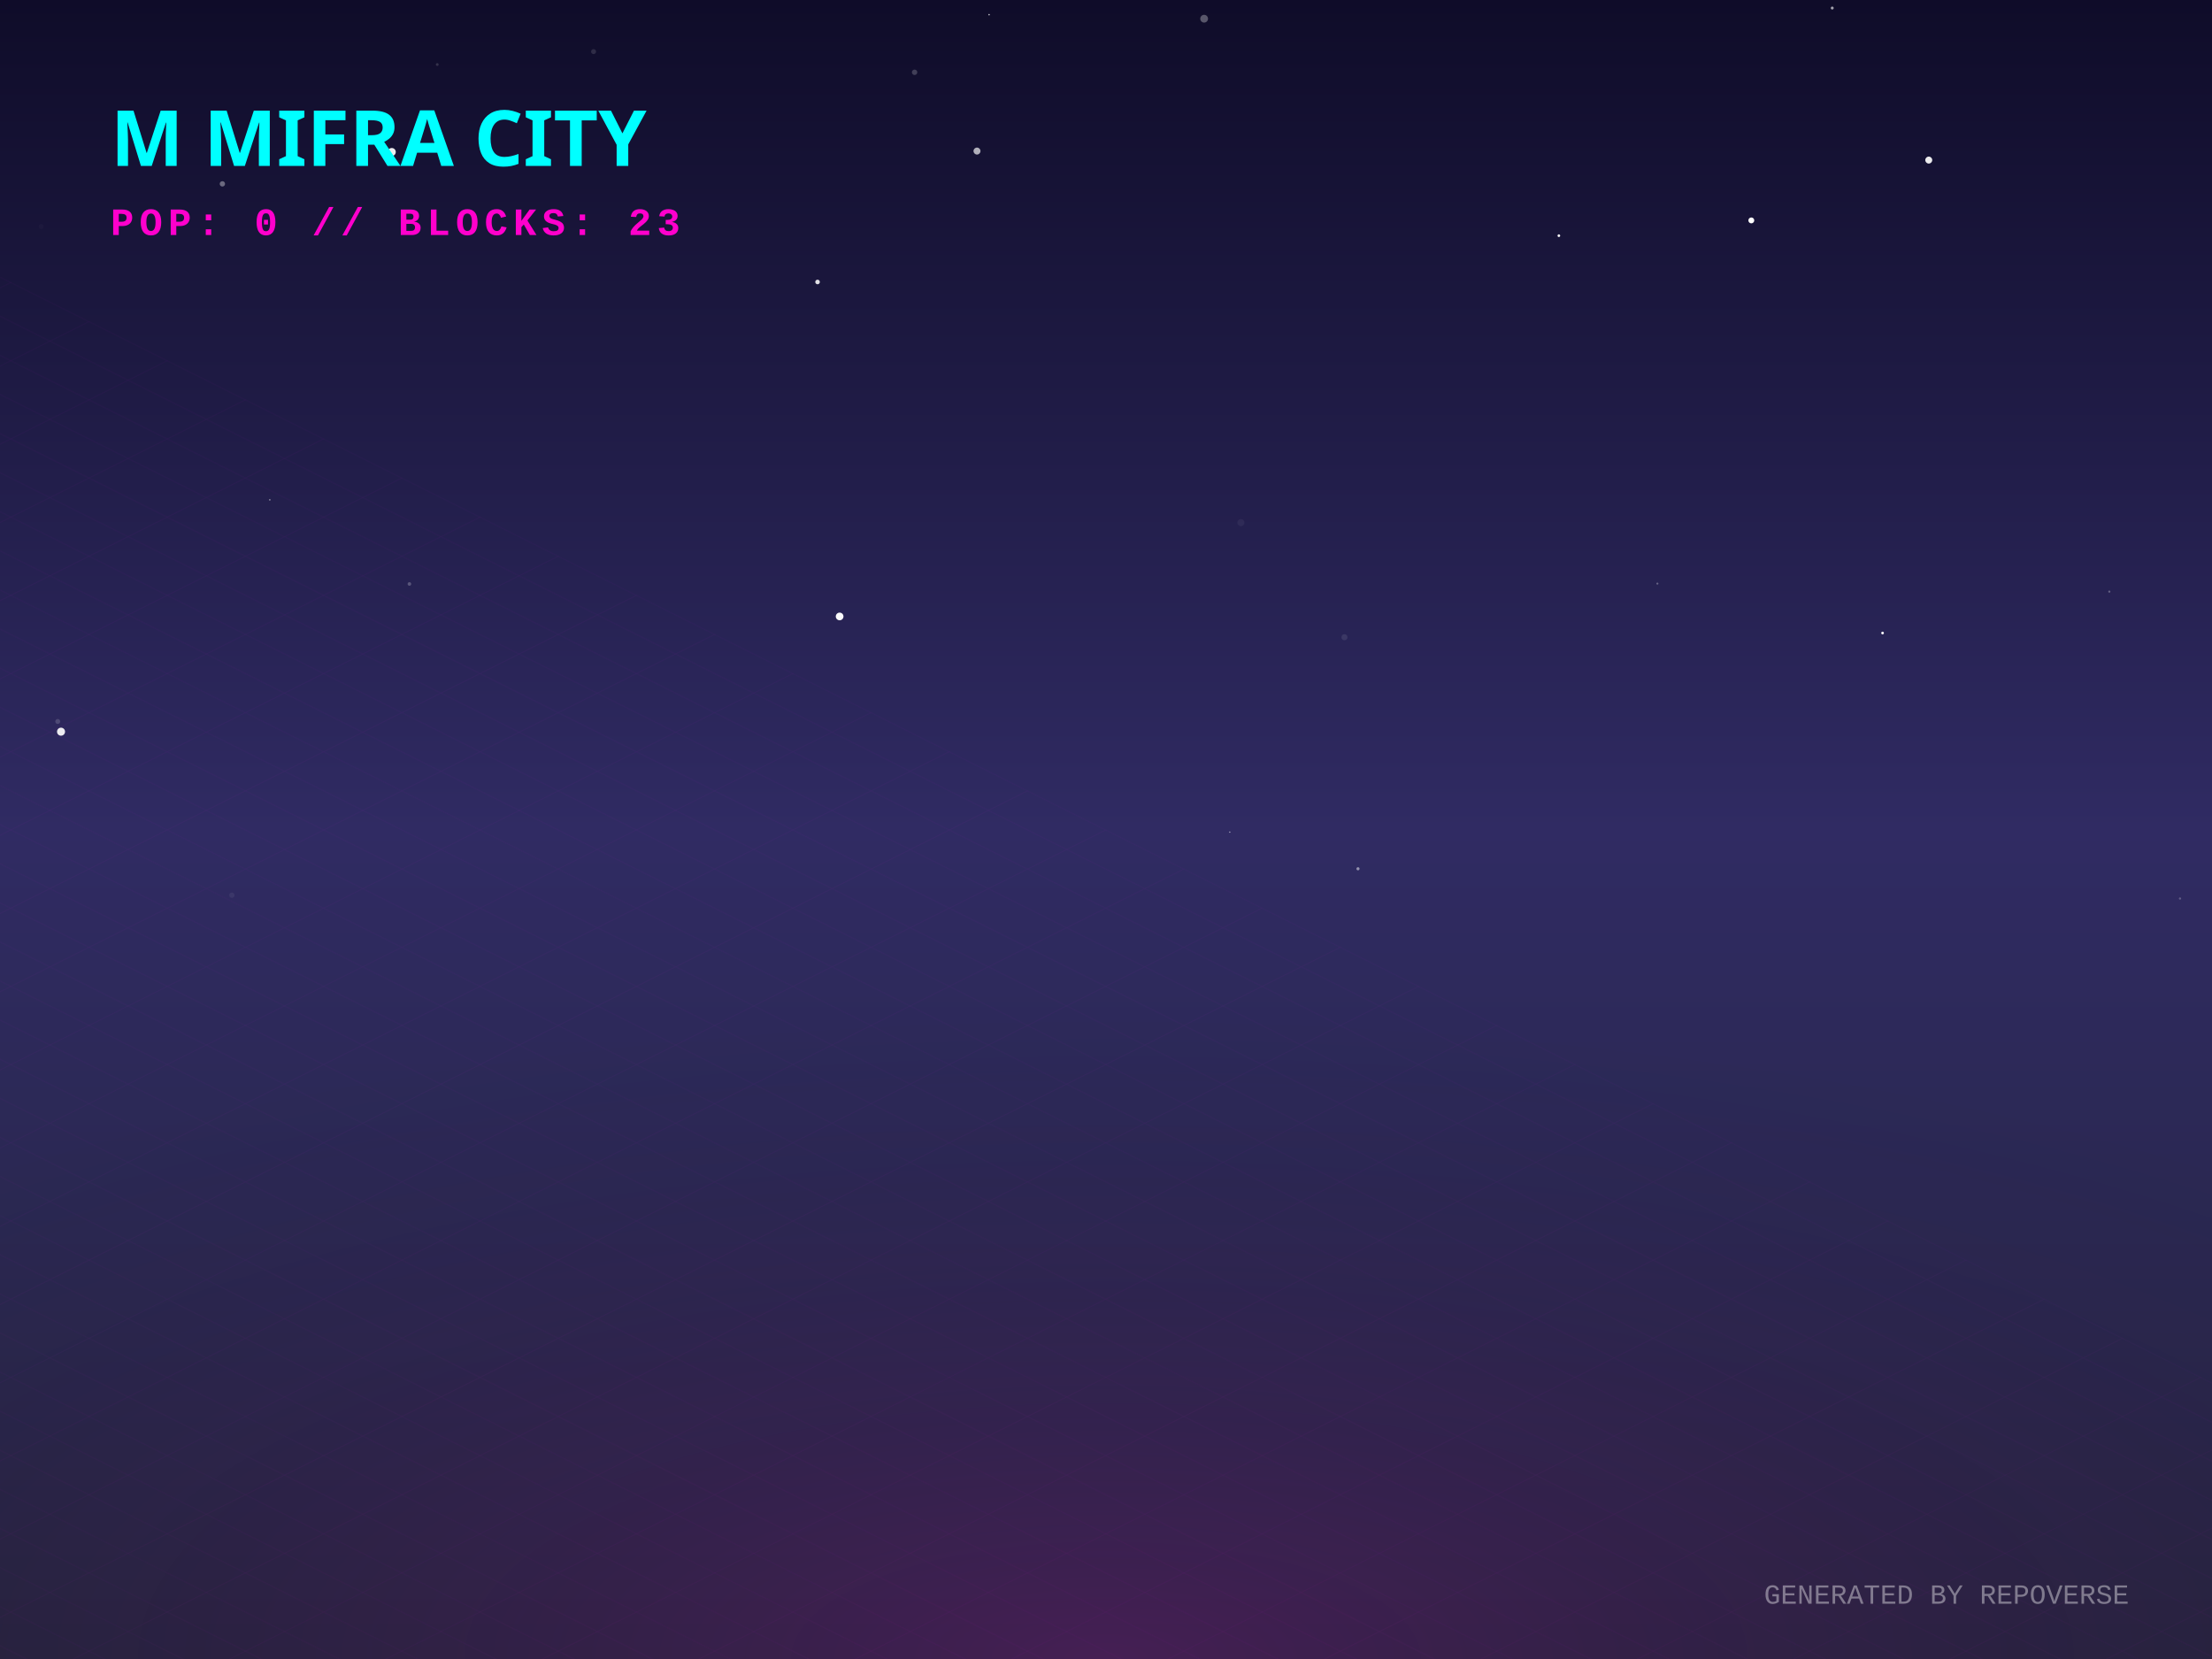
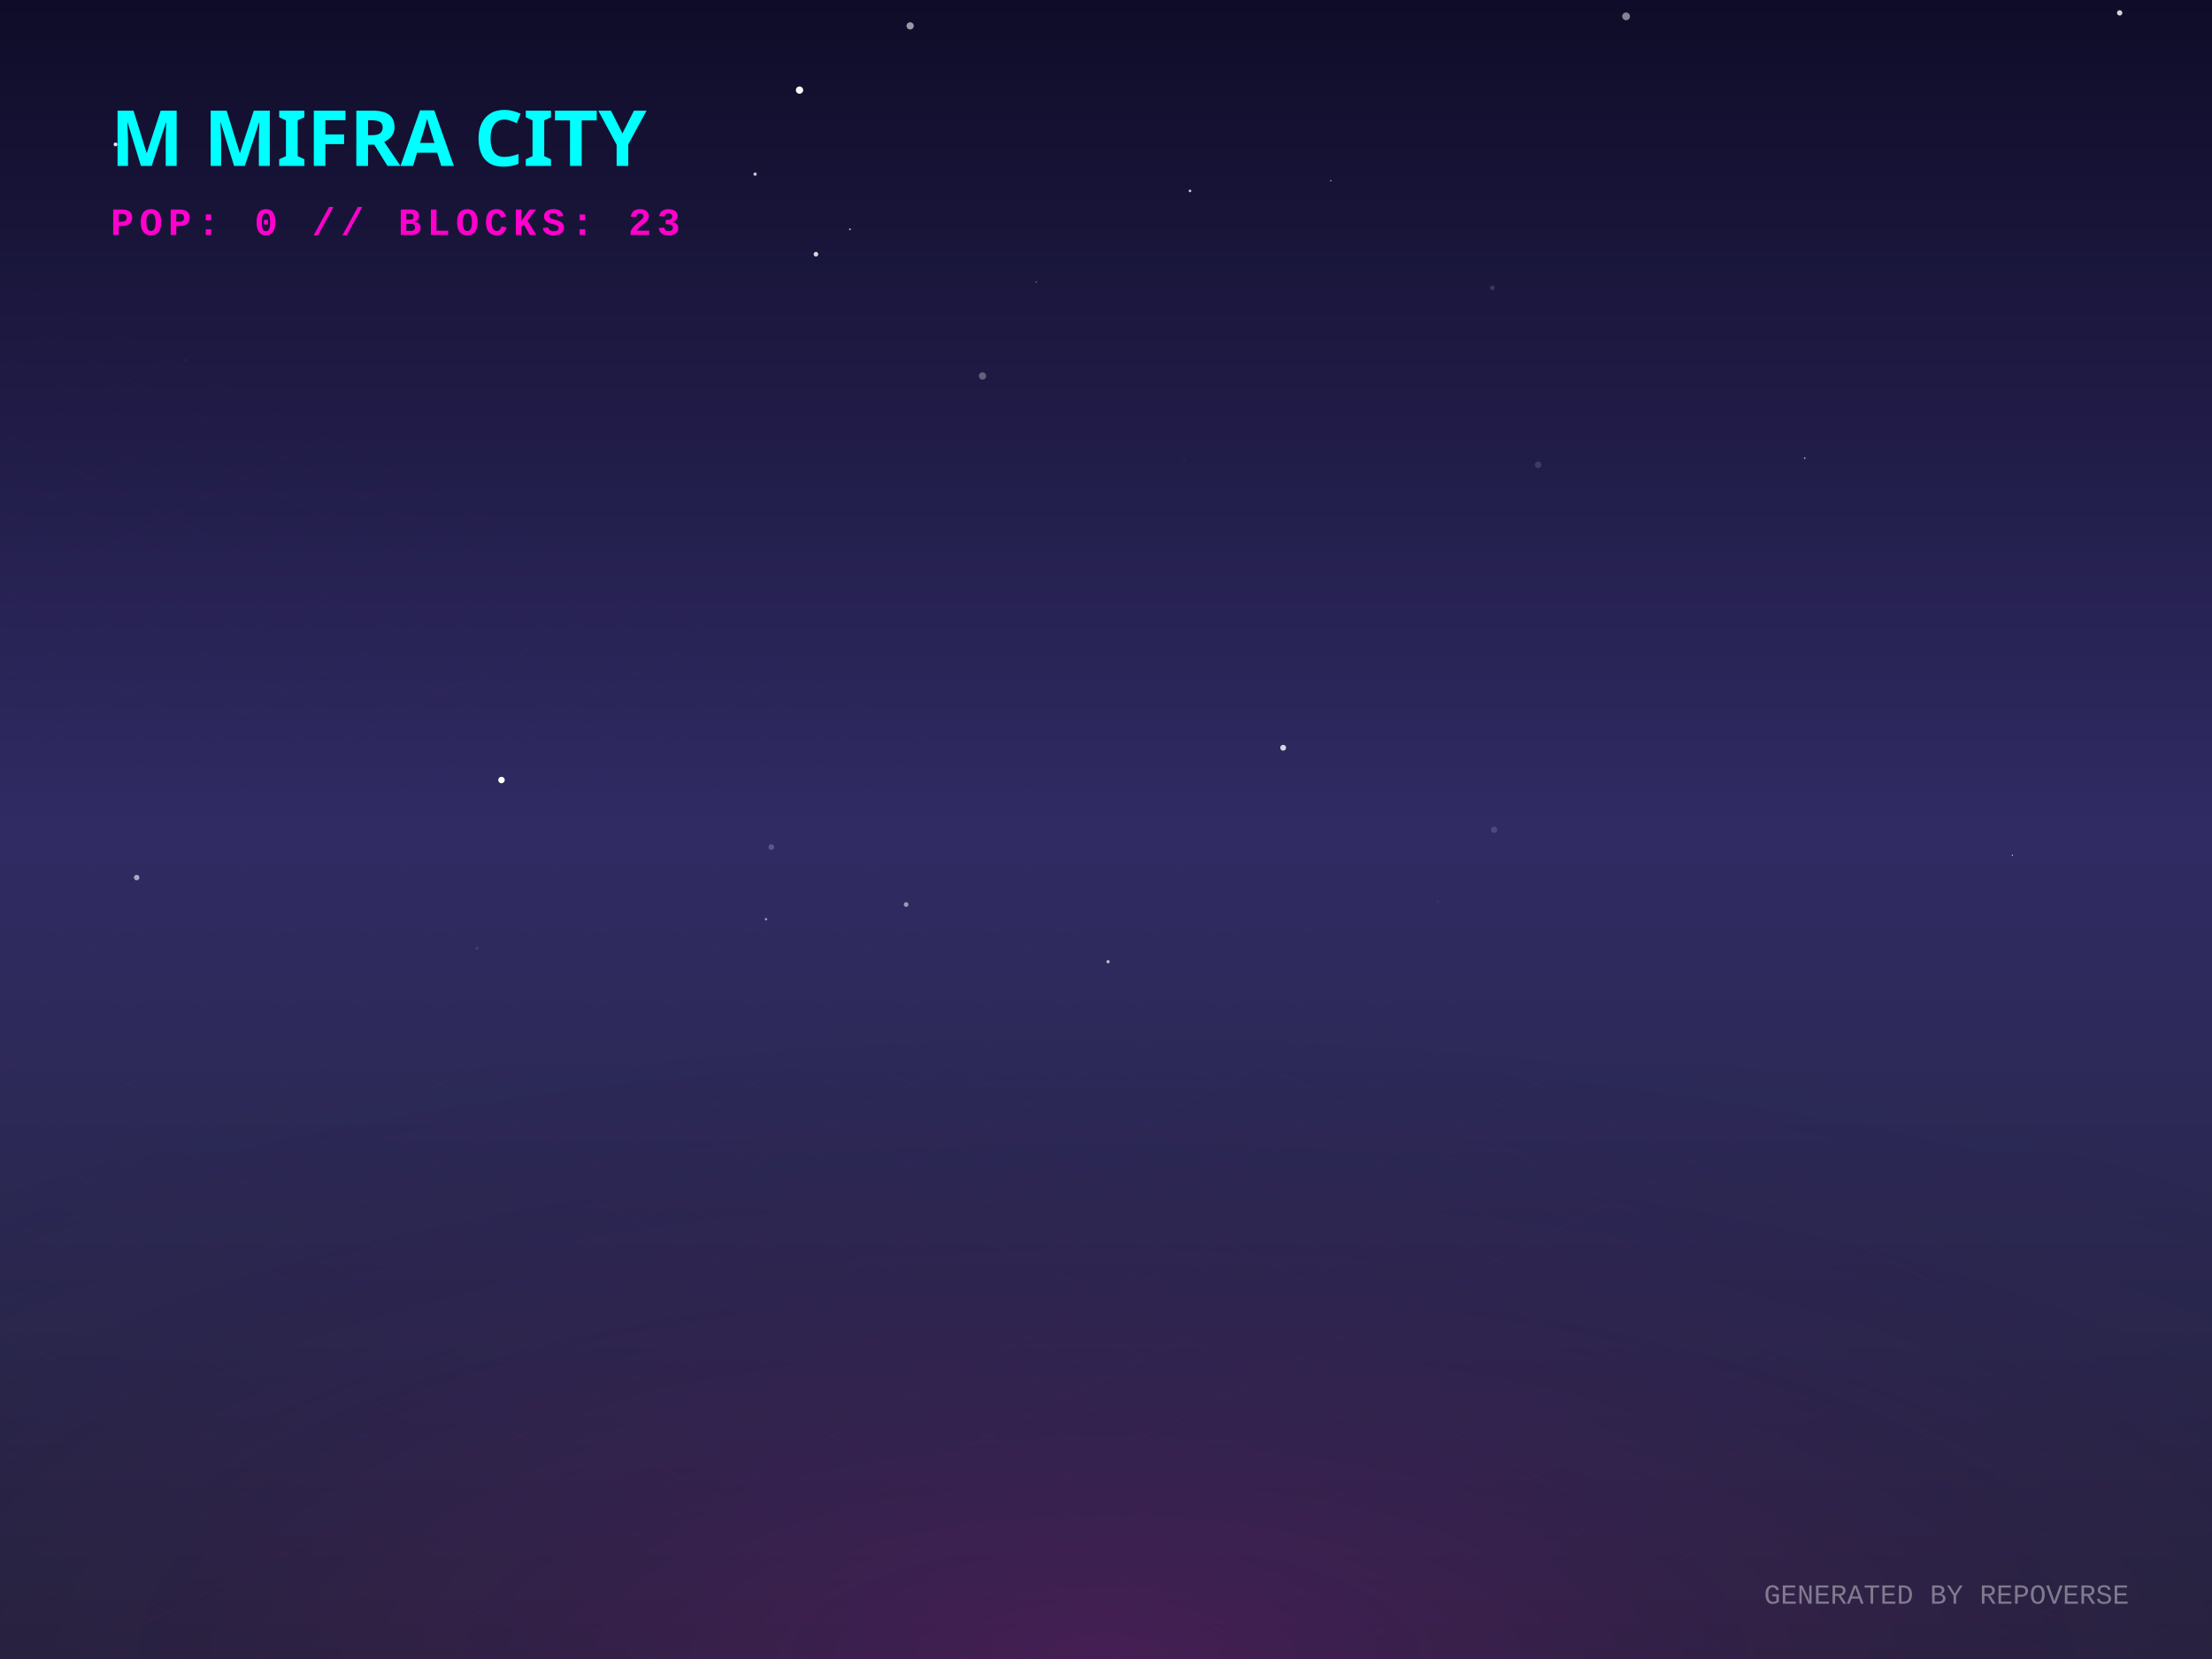
<svg xmlns="http://www.w3.org/2000/svg" width="800" height="600" viewBox="0 0 800 600">
  <defs>
    <linearGradient id="skyGradient" x1="0%" y1="0%" x2="0%" y2="100%">
      <stop offset="0%" stop-color="#0f0c29" />
      <stop offset="50%" stop-color="#302b63" />
      <stop offset="100%" stop-color="#24243e" />
    </linearGradient>
    <pattern id="gridPattern" width="40" height="20" patternUnits="userSpaceOnUse" patternTransform="rotate(0)">
      <path d="M 40 0 L 0 0 0 20" fill="none" stroke="magenta" stroke-width="0.5" opacity="0.2" />
    </pattern>
    <radialGradient id="floorGlow" cx="50%" cy="100%" r="80%">
      <stop offset="0%" stop-color="#ff00cc" stop-opacity="0.15" />
      <stop offset="100%" stop-color="transparent" />
    </radialGradient>
    <linearGradient id="gradLeft-happy" x1="0%" y1="0%" x2="100%" y2="100%">
      <stop offset="0%" stop-color="#FFD700" stop-opacity="0.8" />
      <stop offset="100%" stop-color="#050510" stop-opacity="0.9" />
    </linearGradient>
    <linearGradient id="gradRight-happy" x1="0%" y1="0%" x2="0%" y2="100%">
      <stop offset="0%" stop-color="#FFD700" stop-opacity="0.6" />
      <stop offset="100%" stop-color="#0b0b1a" stop-opacity="0.8" />
    </linearGradient>
    <linearGradient id="gradLeft-focused" x1="0%" y1="0%" x2="100%" y2="100%">
      <stop offset="0%" stop-color="#00FF94" stop-opacity="0.8" />
      <stop offset="100%" stop-color="#050510" stop-opacity="0.9" />
    </linearGradient>
    <linearGradient id="gradRight-focused" x1="0%" y1="0%" x2="0%" y2="100%">
      <stop offset="0%" stop-color="#00FF94" stop-opacity="0.6" />
      <stop offset="100%" stop-color="#0b0b1a" stop-opacity="0.8" />
    </linearGradient>
    <linearGradient id="gradLeft-calm" x1="0%" y1="0%" x2="100%" y2="100%">
      <stop offset="0%" stop-color="#00C2FF" stop-opacity="0.8" />
      <stop offset="100%" stop-color="#050510" stop-opacity="0.9" />
    </linearGradient>
    <linearGradient id="gradRight-calm" x1="0%" y1="0%" x2="0%" y2="100%">
      <stop offset="0%" stop-color="#00C2FF" stop-opacity="0.6" />
      <stop offset="100%" stop-color="#0b0b1a" stop-opacity="0.8" />
    </linearGradient>
    <linearGradient id="gradLeft-stressed" x1="0%" y1="0%" x2="100%" y2="100%">
      <stop offset="0%" stop-color="#FF2A6D" stop-opacity="0.8" />
      <stop offset="100%" stop-color="#050510" stop-opacity="0.9" />
    </linearGradient>
    <linearGradient id="gradRight-stressed" x1="0%" y1="0%" x2="0%" y2="100%">
      <stop offset="0%" stop-color="#FF2A6D" stop-opacity="0.6" />
      <stop offset="100%" stop-color="#0b0b1a" stop-opacity="0.8" />
    </linearGradient>
    <linearGradient id="gradLeft-energetic" x1="0%" y1="0%" x2="100%" y2="100%">
      <stop offset="0%" stop-color="#D300C5" stop-opacity="0.8" />
      <stop offset="100%" stop-color="#050510" stop-opacity="0.9" />
    </linearGradient>
    <linearGradient id="gradRight-energetic" x1="0%" y1="0%" x2="0%" y2="100%">
      <stop offset="0%" stop-color="#D300C5" stop-opacity="0.6" />
      <stop offset="100%" stop-color="#0b0b1a" stop-opacity="0.8" />
    </linearGradient>
  </defs>
  <rect width="100%" height="100%" fill="url(#skyGradient)" />
-   <circle cx="599.418" cy="211.069" r="0.367" fill="white" opacity="0.3" />
-   <circle cx="792.929" cy="11.438" r="0.026" fill="white" opacity="0.044" />
-   <circle cx="22.071" cy="264.627" r="1.454" fill="white" opacity="0.908" />
-   <circle cx="357.714" cy="5.305" r="0.275" fill="white" opacity="0.745" />
-   <circle cx="662.652" cy="2.903" r="0.53" fill="white" opacity="0.619" />
-   <circle cx="20.883" cy="260.929" r="0.895" fill="white" opacity="0.159" />
-   <circle cx="214.673" cy="18.662" r="0.897" fill="white" opacity="0.128" />
-   <circle cx="330.776" cy="26.145" r="0.977" fill="white" opacity="0.201" />
-   <circle cx="80.427" cy="66.495" r="0.967" fill="white" opacity="0.365" />
-   <circle cx="435.49" cy="6.765" r="1.405" fill="white" opacity="0.302" />
-   <circle cx="158.14" cy="23.339" r="0.508" fill="white" opacity="0.145" />
-   <circle cx="83.854" cy="323.769" r="0.966" fill="white" opacity="0.059" />
-   <circle cx="491.133" cy="314.203" r="0.565" fill="white" opacity="0.486" />
-   <circle cx="444.764" cy="300.95" r="0.238" fill="white" opacity="0.603" />
-   <circle cx="788.422" cy="324.965" r="0.406" fill="white" opacity="0.242" />
-   <circle cx="697.563" cy="57.894" r="1.263" fill="white" opacity="0.913" />
-   <circle cx="762.867" cy="213.965" r="0.388" fill="white" opacity="0.288" />
-   <circle cx="148.071" cy="211.198" r="0.648" fill="white" opacity="0.235" />
-   <circle cx="563.784" cy="85.241" r="0.483" fill="white" opacity="0.975" />
-   <circle cx="14.882" cy="81.932" r="0.916" fill="white" opacity="0.02" />
-   <circle cx="141.691" cy="54.978" r="1.451" fill="white" opacity="0.923" />
-   <circle cx="357.122" cy="318.672" r="0.032" fill="white" opacity="0.708" />
-   <circle cx="97.578" cy="180.777" r="0.246" fill="white" opacity="0.673" />
-   <circle cx="295.679" cy="101.981" r="0.829" fill="white" opacity="0.867" />
-   <circle cx="680.852" cy="228.941" r="0.484" fill="white" opacity="0.977" />
-   <circle cx="353.344" cy="54.633" r="1.263" fill="white" opacity="0.665" />
-   <circle cx="448.789" cy="189.019" r="1.269" fill="white" opacity="0.053" />
-   <circle cx="303.664" cy="222.948" r="1.391" fill="white" opacity="0.974" />
-   <circle cx="633.387" cy="79.714" r="1.064" fill="white" opacity="0.996" />
-   <circle cx="486.244" cy="230.458" r="1.096" fill="white" opacity="0.09" />
+   <circle cx="273.094" cy="62.982" r="0.604" fill="white" opacity="0.761" />
+   <circle cx="540.356" cy="300.094" r="1.131" fill="white" opacity="0.144" />
+   <circle cx="652.711" cy="165.682" r="0.313" fill="white" opacity="0.583" />
+   <circle cx="539.719" cy="104.118" r="0.853" fill="white" opacity="0.143" />
+   <circle cx="295.097" cy="91.935" r="0.835" fill="white" opacity="0.834" />
+   <circle cx="481.305" cy="65.364" r="0.236" fill="white" opacity="0.796" />
+   <circle cx="181.368" cy="282.109" r="1.172" fill="white" opacity="0.998" />
+   <circle cx="355.337" cy="135.976" r="1.318" fill="white" opacity="0.308" />
+   <circle cx="327.72" cy="327.122" r="0.845" fill="white" opacity="0.531" />
+   <circle cx="329.166" cy="9.36" r="1.31" fill="white" opacity="0.571" />
+   <circle cx="430.375" cy="69.046" r="0.487" fill="white" opacity="0.747" />
+   <circle cx="277.034" cy="332.449" r="0.458" fill="white" opacity="0.511" />
+   <circle cx="194.193" cy="49.399" r="0.401" fill="white" opacity="0.454" />
+   <circle cx="400.747" cy="347.822" r="0.587" fill="white" opacity="0.693" />
+   <circle cx="374.776" cy="102.02" r="0.298" fill="white" opacity="0.327" />
+   <circle cx="157.508" cy="76.466" r="0.161" fill="white" opacity="0.94" />
+   <circle cx="49.429" cy="317.383" r="0.992" fill="white" opacity="0.594" />
+   <circle cx="428.404" cy="166.114" r="0.71" fill="white" opacity="0.016" />
+   <circle cx="520.056" cy="326.127" r="0.312" fill="white" opacity="0.087" />
+   <circle cx="464.079" cy="270.436" r="1.06" fill="white" opacity="0.812" />
+   <circle cx="67.21" cy="130.226" r="0.107" fill="white" opacity="0.656" />
+   <circle cx="307.39" cy="82.936" r="0.317" fill="white" opacity="0.73" />
+   <circle cx="172.518" cy="342.998" r="0.456" fill="white" opacity="0.126" />
+   <circle cx="588.096" cy="5.913" r="1.402" fill="white" opacity="0.485" />
+   <circle cx="278.95" cy="306.366" r="1.019" fill="white" opacity="0.218" />
+   <circle cx="766.605" cy="4.661" r="0.967" fill="white" opacity="0.825" />
+   <circle cx="41.785" cy="52.224" r="0.694" fill="white" opacity="0.89" />
+   <circle cx="727.784" cy="309.313" r="0.217" fill="white" opacity="0.917" />
+   <circle cx="289.158" cy="32.588" r="1.321" fill="white" opacity="0.976" />
+   <circle cx="556.302" cy="168.096" r="1.196" fill="white" opacity="0.129" />
  <g transform="translate(0, 300) scale(1, 0.5)">
    <rect x="-800" y="0" width="2400" height="1200" fill="url(#gridPattern)" opacity="0.3" transform="rotate(45, 400, 0)" />
  </g>
  <rect x="0" y="300" width="800" height="300" fill="url(#floorGlow)" />
  <g transform="translate(40, 60)">
    <text fill="cyan" font-family="Verdana, sans-serif" font-size="28" font-weight="900" style="text-shadow: 0 0 10px cyan;">M MIFRA CITY</text>
    <text y="25" fill="#ff00cc" font-family="Courier New, monospace" font-size="14" font-weight="bold" letter-spacing="2">POP: 0 // BLOCKS: 23</text>
  </g>
  <g transform="translate(0, 50)">
    <a href="https://github.com/M-Mifra/repo-verse" target="_blank">
      <g class="building" opacity="0">
        <animate attributeName="opacity" values="0;1" dur="0.8s" begin="0s" fill="freeze" />
        <ellipse cx="400" cy="292.833" rx="22.5" ry="12" fill="black" opacity="0.4" blur="2" />
        <path d="M 385 272.833 l 0 20 l 15 7.5 l 0 -20 z" fill="url(#gradLeft-focused)" stroke="none" />
        <path d="M 415 272.833 l 0 20 l -15 7.5 l 0 -20 z" fill="url(#gradRight-focused)" stroke="none" />
        <path d="M 400 265.333 l 15 7.5 l -15 7.5 l -15 -7.5 z" fill="#E0FFF1" fill-opacity="0.9" stroke="none" />
        <path d="M 385 272.833 l 0 20 l 15 7.5 l 0 -20 z" fill="none" stroke="#00FF94" stroke-width="0.5" opacity="0.5" />
        <path d="M 415 272.833 l 0 20 l -15 7.5 l 0 -20 z" fill="none" stroke="#00FF94" stroke-width="0.5" opacity="0.5" />
      </g>
    </a>
    <a href="https://github.com/M-Mifra/my-password-checker" target="_blank">
      <g class="building" opacity="0">
        <animate attributeName="opacity" values="0;1" dur="0.8s" begin="0.05s" fill="freeze" />
        <ellipse cx="424" cy="301.256" rx="11.768" ry="6.276" fill="black" opacity="0.4" blur="2" />
        <path d="M 416.155 281.256 l 0 20 l 7.845 3.923 l 0 -20 z" fill="url(#gradLeft-calm)" stroke="none" />
        <path d="M 431.845 281.256 l 0 20 l -7.845 3.923 l 0 -20 z" fill="url(#gradRight-calm)" stroke="none" />
        <path d="M 424 277.333 l 7.845 3.923 l -7.845 3.923 l -7.845 -3.923 z" fill="#D1F4FF" fill-opacity="0.9" stroke="none" />
        <path d="M 416.155 281.256 l 0 20 l 7.845 3.923 l 0 -20 z" fill="none" stroke="#00C2FF" stroke-width="0.5" opacity="0.5" />
        <path d="M 431.845 281.256 l 0 20 l -7.845 3.923 l 0 -20 z" fill="none" stroke="#00C2FF" stroke-width="0.5" opacity="0.5" />
      </g>
    </a>
    <a href="https://github.com/M-Mifra/M-Mifra" target="_blank">
      <g class="building" opacity="0">
        <animate attributeName="opacity" values="0;1" dur="0.8s" begin="0.1s" fill="freeze" />
        <ellipse cx="376" cy="301.136" rx="11.408" ry="6.084" fill="black" opacity="0.4" blur="2" />
        <path d="M 368.395 281.136 l 0 20 l 7.605 3.803 l 0 -20 z" fill="url(#gradLeft-energetic)" stroke="none" />
        <path d="M 383.605 281.136 l 0 20 l -7.605 3.803 l 0 -20 z" fill="url(#gradRight-energetic)" stroke="none" />
        <path d="M 376 277.333 l 7.605 3.803 l -7.605 3.803 l -7.605 -3.803 z" fill="#FAD7FA" fill-opacity="0.9" stroke="none" />
        <path d="M 368.395 281.136 l 0 20 l 7.605 3.803 l 0 -20 z" fill="none" stroke="#D300C5" stroke-width="0.5" opacity="0.5" />
        <path d="M 383.605 281.136 l 0 20 l -7.605 3.803 l 0 -20 z" fill="none" stroke="#D300C5" stroke-width="0.5" opacity="0.5" />
      </g>
    </a>
    <a href="https://github.com/M-Mifra/Arcane-AI-agent-" target="_blank">
      <g class="building" opacity="0">
        <animate attributeName="opacity" values="0;1" dur="0.8s" begin="0.15s" fill="freeze" />
        <ellipse cx="448" cy="313.083" rx="11.25" ry="6" fill="black" opacity="0.4" blur="2" />
        <path d="M 440.5 293.083 l 0 20 l 7.5 3.75 l 0 -20 z" fill="url(#gradLeft-energetic)" stroke="none" />
        <path d="M 455.5 293.083 l 0 20 l -7.5 3.75 l 0 -20 z" fill="url(#gradRight-energetic)" stroke="none" />
        <path d="M 448 289.333 l 7.5 3.75 l -7.5 3.75 l -7.5 -3.75 z" fill="#FAD7FA" fill-opacity="0.9" stroke="none" />
        <path d="M 440.5 293.083 l 0 20 l 7.5 3.75 l 0 -20 z" fill="none" stroke="#D300C5" stroke-width="0.5" opacity="0.5" />
        <path d="M 455.5 293.083 l 0 20 l -7.5 3.75 l 0 -20 z" fill="none" stroke="#D300C5" stroke-width="0.5" opacity="0.5" />
      </g>
    </a>
    <a href="https://github.com/M-Mifra/andropedia-weekly-chronicle" target="_blank">
      <g class="building" opacity="0">
        <animate attributeName="opacity" values="0;1" dur="0.8s" begin="0.2s" fill="freeze" />
        <ellipse cx="400" cy="315.971" rx="19.913" ry="10.62" fill="black" opacity="0.4" blur="2" />
        <path d="M 386.725 295.971 l 0 20 l 13.275 6.638 l 0 -20 z" fill="url(#gradLeft-focused)" stroke="none" />
        <path d="M 413.275 295.971 l 0 20 l -13.275 6.638 l 0 -20 z" fill="url(#gradRight-focused)" stroke="none" />
        <path d="M 400 289.333 l 13.275 6.638 l -13.275 6.638 l -13.275 -6.638 z" fill="#E0FFF1" fill-opacity="0.9" stroke="none" />
        <path d="M 386.725 295.971 l 0 20 l 13.275 6.638 l 0 -20 z" fill="none" stroke="#00FF94" stroke-width="0.5" opacity="0.5" />
        <path d="M 413.275 295.971 l 0 20 l -13.275 6.638 l 0 -20 z" fill="none" stroke="#00FF94" stroke-width="0.5" opacity="0.5" />
      </g>
    </a>
    <a href="https://github.com/M-Mifra/TickTock" target="_blank">
      <g class="building" opacity="0">
        <animate attributeName="opacity" values="0;1" dur="0.8s" begin="0.25s" fill="freeze" />
        <ellipse cx="352" cy="313.863" rx="13.59" ry="7.248" fill="black" opacity="0.4" blur="2" />
        <path d="M 342.94 293.863 l 0 20 l 9.06 4.53 l 0 -20 z" fill="url(#gradLeft-calm)" stroke="none" />
        <path d="M 361.06 293.863 l 0 20 l -9.06 4.53 l 0 -20 z" fill="url(#gradRight-calm)" stroke="none" />
        <path d="M 352 289.333 l 9.06 4.53 l -9.06 4.53 l -9.06 -4.53 z" fill="#D1F4FF" fill-opacity="0.9" stroke="none" />
        <path d="M 342.94 293.863 l 0 20 l 9.06 4.53 l 0 -20 z" fill="none" stroke="#00C2FF" stroke-width="0.5" opacity="0.5" />
        <path d="M 361.06 293.863 l 0 20 l -9.06 4.53 l 0 -20 z" fill="none" stroke="#00C2FF" stroke-width="0.5" opacity="0.5" />
      </g>
    </a>
    <a href="https://github.com/M-Mifra/YieldSweep" target="_blank">
      <g class="building" opacity="0">
        <animate attributeName="opacity" values="0;1" dur="0.8s" begin="0.3s" fill="freeze" />
        <ellipse cx="472" cy="326.096" rx="14.288" ry="7.62" fill="black" opacity="0.4" blur="2" />
        <path d="M 462.475 306.096 l 0 20 l 9.525 4.763 l 0 -20 z" fill="url(#gradLeft-focused)" stroke="none" />
        <path d="M 481.525 306.096 l 0 20 l -9.525 4.763 l 0 -20 z" fill="url(#gradRight-focused)" stroke="none" />
        <path d="M 472 301.333 l 9.525 4.763 l -9.525 4.763 l -9.525 -4.763 z" fill="#E0FFF1" fill-opacity="0.9" stroke="none" />
        <path d="M 462.475 306.096 l 0 20 l 9.525 4.763 l 0 -20 z" fill="none" stroke="#00FF94" stroke-width="0.5" opacity="0.5" />
        <path d="M 481.525 306.096 l 0 20 l -9.525 4.763 l 0 -20 z" fill="none" stroke="#00FF94" stroke-width="0.5" opacity="0.5" />
      </g>
    </a>
    <a href="https://github.com/M-Mifra/andropedia-cinematic-weave" target="_blank">
      <g class="building" opacity="0">
        <animate attributeName="opacity" values="0;1" dur="0.8s" begin="0.35s" fill="freeze" />
        <ellipse cx="424" cy="326.643" rx="15.93" ry="8.496" fill="black" opacity="0.4" blur="2" />
        <path d="M 413.38 306.643 l 0 20 l 10.62 5.31 l 0 -20 z" fill="url(#gradLeft-focused)" stroke="none" />
        <path d="M 434.62 306.643 l 0 20 l -10.62 5.31 l 0 -20 z" fill="url(#gradRight-focused)" stroke="none" />
        <path d="M 424 301.333 l 10.62 5.31 l -10.62 5.31 l -10.62 -5.31 z" fill="#E0FFF1" fill-opacity="0.9" stroke="none" />
        <path d="M 413.38 306.643 l 0 20 l 10.62 5.31 l 0 -20 z" fill="none" stroke="#00FF94" stroke-width="0.5" opacity="0.5" />
        <path d="M 434.62 306.643 l 0 20 l -10.62 5.31 l 0 -20 z" fill="none" stroke="#00FF94" stroke-width="0.5" opacity="0.5" />
      </g>
    </a>
    <a href="https://github.com/M-Mifra/athenafit-readiness" target="_blank">
      <g class="building" opacity="0">
        <animate attributeName="opacity" values="0;1" dur="0.8s" begin="0.4s" fill="freeze" />
        <ellipse cx="376" cy="326.651" rx="15.953" ry="8.508" fill="black" opacity="0.4" blur="2" />
        <path d="M 365.365 306.651 l 0 20 l 10.635 5.317 l 0 -20 z" fill="url(#gradLeft-focused)" stroke="none" />
        <path d="M 386.635 306.651 l 0 20 l -10.635 5.317 l 0 -20 z" fill="url(#gradRight-focused)" stroke="none" />
        <path d="M 376 301.333 l 10.635 5.317 l -10.635 5.317 l -10.635 -5.317 z" fill="#E0FFF1" fill-opacity="0.9" stroke="none" />
        <path d="M 365.365 306.651 l 0 20 l 10.635 5.317 l 0 -20 z" fill="none" stroke="#00FF94" stroke-width="0.5" opacity="0.5" />
        <path d="M 386.635 306.651 l 0 20 l -10.635 5.317 l 0 -20 z" fill="none" stroke="#00FF94" stroke-width="0.5" opacity="0.5" />
      </g>
    </a>
    <a href="https://github.com/M-Mifra/BallotBox" target="_blank">
      <g class="building" opacity="0">
        <animate attributeName="opacity" values="0;1" dur="0.8s" begin="0.45s" fill="freeze" />
        <ellipse cx="448" cy="337.863" rx="13.59" ry="7.248" fill="black" opacity="0.4" blur="2" />
        <path d="M 438.94 317.863 l 0 20 l 9.06 4.53 l 0 -20 z" fill="url(#gradLeft-calm)" stroke="none" />
        <path d="M 457.06 317.863 l 0 20 l -9.06 4.53 l 0 -20 z" fill="url(#gradRight-calm)" stroke="none" />
        <path d="M 448 313.333 l 9.06 4.53 l -9.06 4.53 l -9.06 -4.53 z" fill="#D1F4FF" fill-opacity="0.9" stroke="none" />
        <path d="M 438.94 317.863 l 0 20 l 9.06 4.53 l 0 -20 z" fill="none" stroke="#00C2FF" stroke-width="0.5" opacity="0.5" />
        <path d="M 457.06 317.863 l 0 20 l -9.06 4.53 l 0 -20 z" fill="none" stroke="#00C2FF" stroke-width="0.5" opacity="0.5" />
      </g>
    </a>
  </g>
  <text x="770" y="580" text-anchor="end" fill="rgba(255,255,255,0.4)" font-family="Courier New" font-size="10">GENERATED BY REPOVERSE</text>
</svg>
